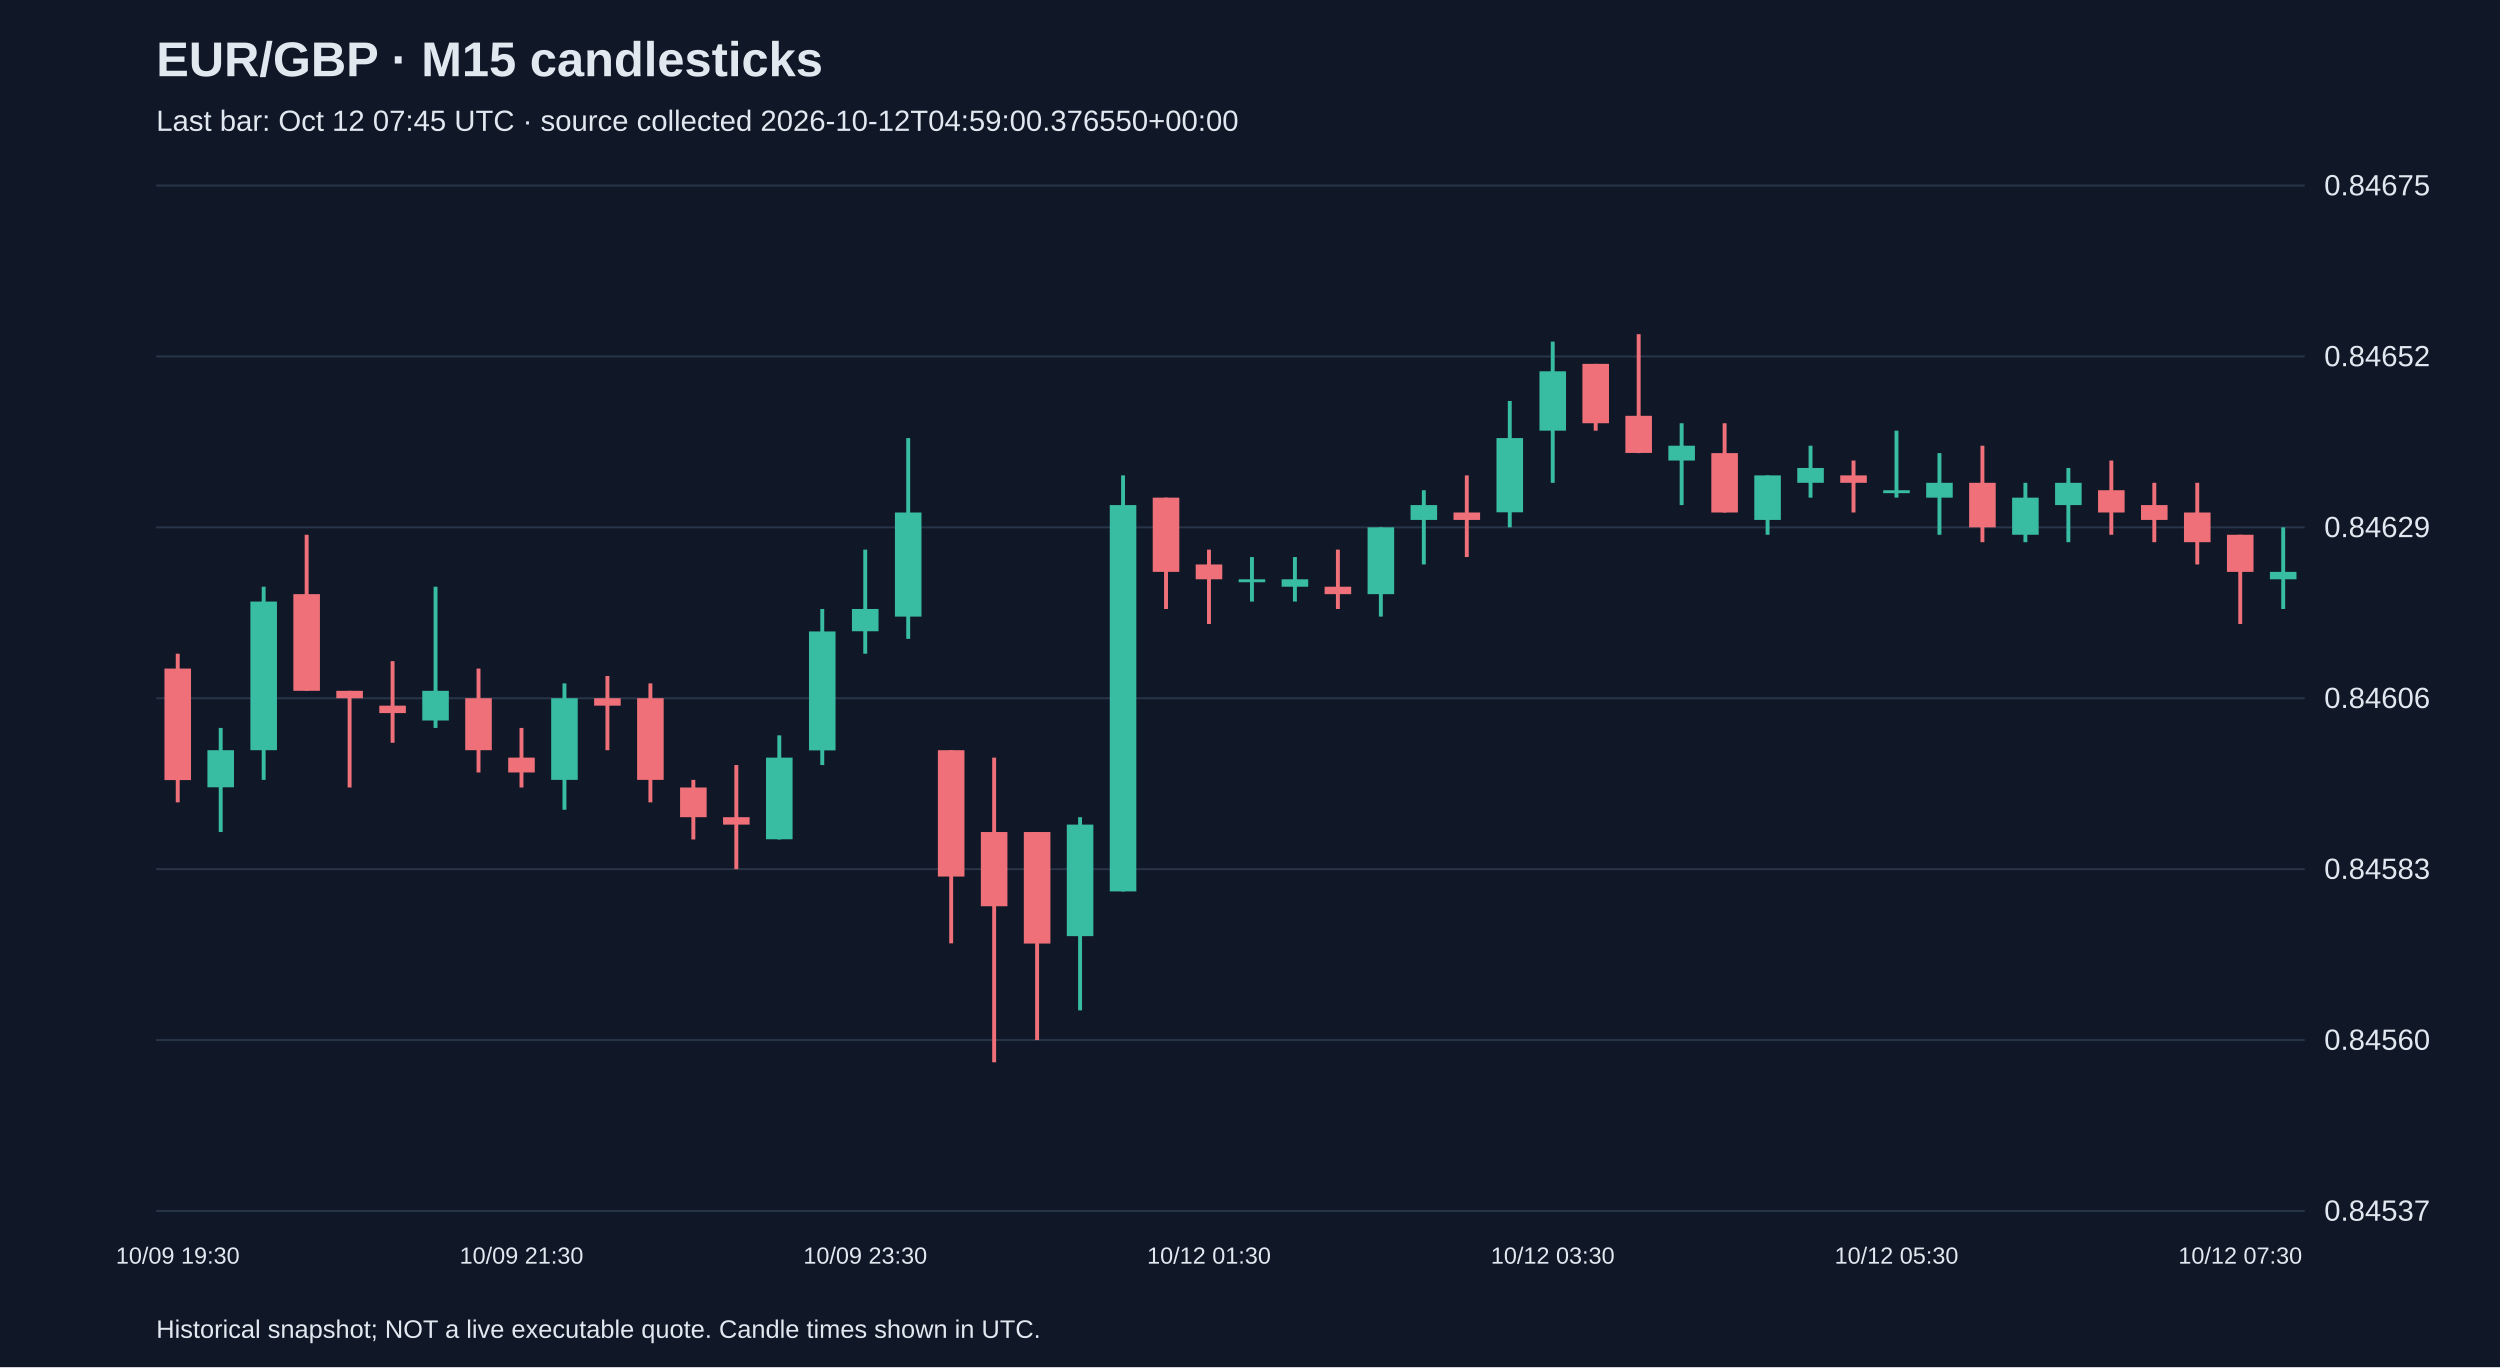
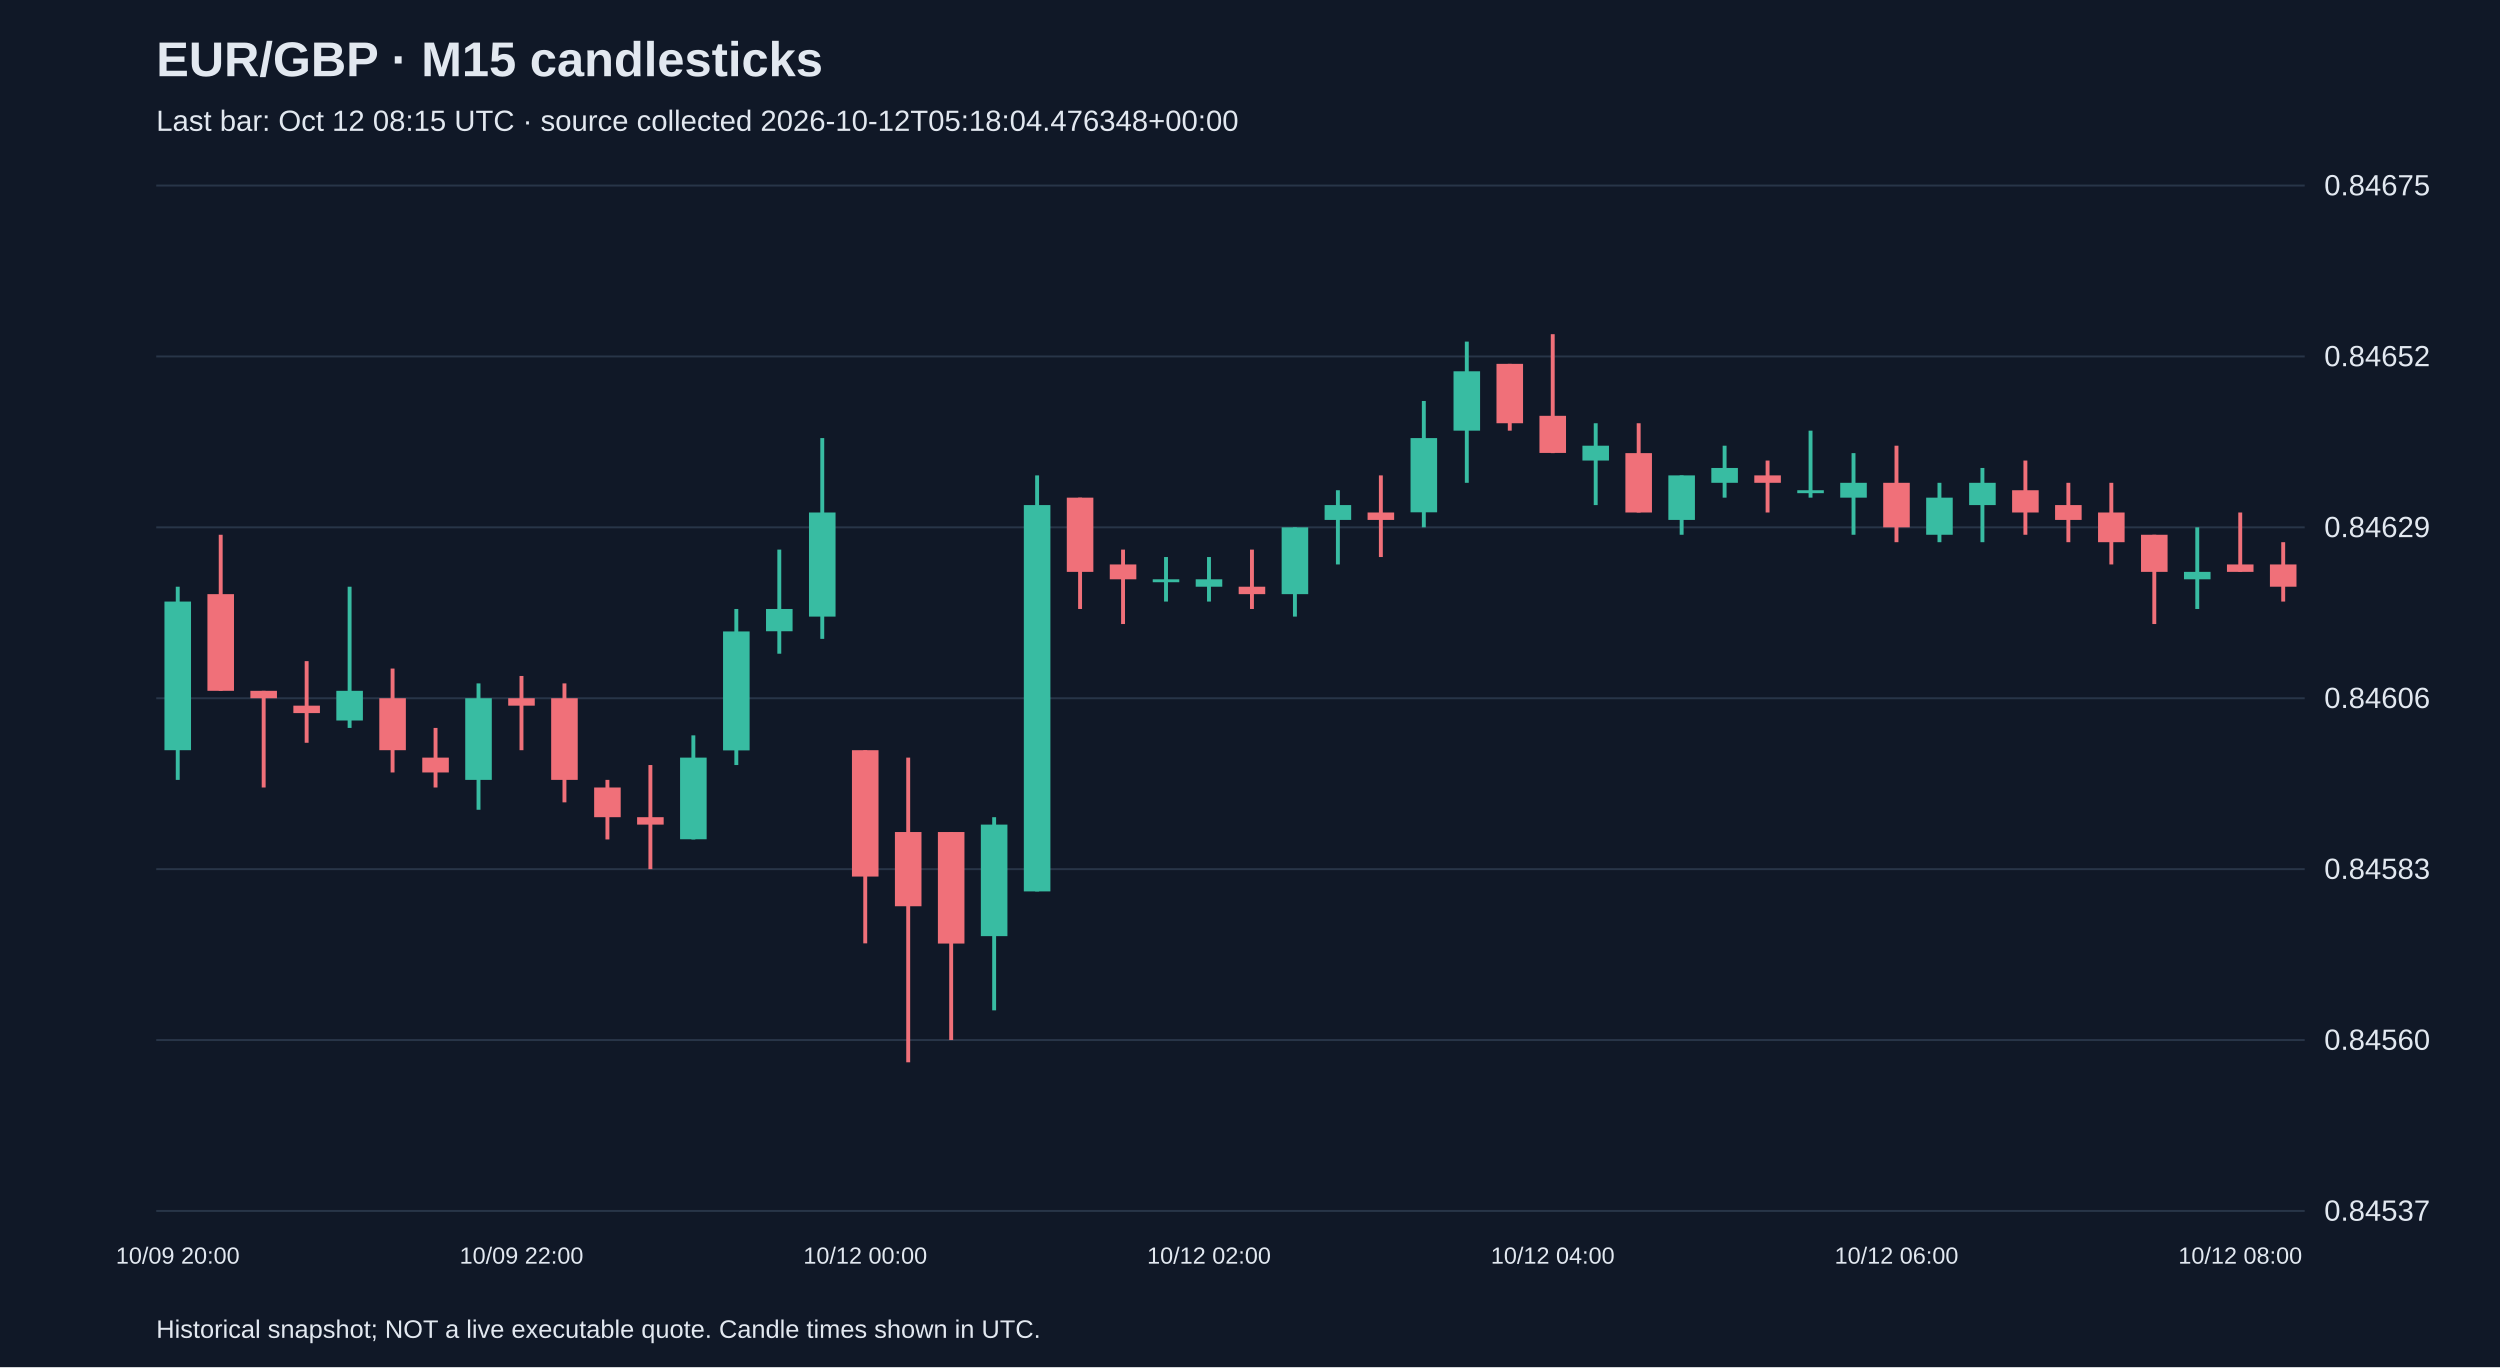
<svg xmlns="http://www.w3.org/2000/svg" viewBox="0 0 1280 700">
  <rect width="100%" height="100%" fill="#101827" />
  <style>text{font-family:Arial,sans-serif;fill:#e2e8f0}</style>
  <text x="80" y="39" font-size="25" font-weight="bold">EUR/GBP · M15 candlesticks</text>
-   <text x="80" y="67" font-size="15" fill="#a6b1c5">Last bar: Oct 12 07:45 UTC · source collected 2026-10-12T04:59:00.376550+00:00</text>
+   <text x="80" y="67" font-size="15" fill="#a6b1c5">Last bar: Oct 12 08:15 UTC · source collected 2026-10-12T05:18:04.476348+00:00</text>
  <line x1="80" y1="620.0" x2="1180" y2="620.0" stroke="#283548" />
  <text x="1190" y="625.0" font-size="15">0.84537</text>
  <line x1="80" y1="532.5" x2="1180" y2="532.5" stroke="#283548" />
  <text x="1190" y="537.5" font-size="15">0.84560</text>
  <line x1="80" y1="445.0" x2="1180" y2="445.0" stroke="#283548" />
  <text x="1190" y="450.0" font-size="15">0.84583</text>
  <line x1="80" y1="357.5" x2="1180" y2="357.5" stroke="#283548" />
  <text x="1190" y="362.5" font-size="15">0.84606</text>
  <line x1="80" y1="270.0" x2="1180" y2="270.0" stroke="#283548" />
  <text x="1190" y="275.0" font-size="15">0.84629</text>
  <line x1="80" y1="182.5" x2="1180" y2="182.5" stroke="#283548" />
  <text x="1190" y="187.5" font-size="15">0.84652</text>
  <line x1="80" y1="95.0" x2="1180" y2="95.0" stroke="#283548" />
  <text x="1190" y="100.0" font-size="15">0.84675</text>
-   <line x1="91.0" y1="334.7" x2="91.0" y2="410.8" stroke="#f07079" stroke-width="2" />
-   <rect x="84.2" y="342.3" width="13.6" height="57.1" fill="#f07079" />
-   <text x="91.0" y="647" text-anchor="middle" font-size="12">10/09 19:30</text>
-   <line x1="113.0" y1="372.7" x2="113.0" y2="426.0" stroke="#38bca2" stroke-width="2" />
-   <rect x="106.2" y="384.1" width="13.6" height="19.0" fill="#38bca2" />
-   <line x1="135.0" y1="300.4" x2="135.0" y2="399.3" stroke="#38bca2" stroke-width="2" />
-   <rect x="128.2" y="308.0" width="13.6" height="76.1" fill="#38bca2" />
-   <line x1="157.0" y1="273.8" x2="157.0" y2="353.7" stroke="#f07079" stroke-width="2" />
-   <rect x="150.2" y="304.2" width="13.6" height="49.5" fill="#f07079" />
-   <line x1="179.0" y1="353.7" x2="179.0" y2="403.2" stroke="#f07079" stroke-width="2" />
-   <rect x="172.2" y="353.7" width="13.6" height="3.8" fill="#f07079" />
-   <line x1="201.0" y1="338.5" x2="201.0" y2="380.3" stroke="#f07079" stroke-width="2" />
-   <rect x="194.2" y="361.3" width="13.6" height="3.8" fill="#f07079" />
-   <line x1="223.0" y1="300.4" x2="223.0" y2="372.7" stroke="#38bca2" stroke-width="2" />
-   <rect x="216.2" y="353.7" width="13.6" height="15.2" fill="#38bca2" />
-   <line x1="245.0" y1="342.3" x2="245.0" y2="395.5" stroke="#f07079" stroke-width="2" />
-   <rect x="238.2" y="357.5" width="13.6" height="26.6" fill="#f07079" />
-   <line x1="267.0" y1="372.7" x2="267.0" y2="403.2" stroke="#f07079" stroke-width="2" />
-   <rect x="260.2" y="387.9" width="13.6" height="7.6" fill="#f07079" />
-   <text x="267.0" y="647" text-anchor="middle" font-size="12">10/09 21:30</text>
-   <line x1="289.0" y1="349.9" x2="289.0" y2="414.6" stroke="#38bca2" stroke-width="2" />
-   <rect x="282.2" y="357.5" width="13.6" height="41.8" fill="#38bca2" />
-   <line x1="311.0" y1="346.1" x2="311.0" y2="384.1" stroke="#f07079" stroke-width="2" />
-   <rect x="304.2" y="357.5" width="13.6" height="3.8" fill="#f07079" />
-   <line x1="333.0" y1="349.9" x2="333.0" y2="410.8" stroke="#f07079" stroke-width="2" />
-   <rect x="326.2" y="357.5" width="13.6" height="41.8" fill="#f07079" />
-   <line x1="355.0" y1="399.3" x2="355.0" y2="429.8" stroke="#f07079" stroke-width="2" />
-   <rect x="348.2" y="403.2" width="13.6" height="15.2" fill="#f07079" />
-   <line x1="377.0" y1="391.7" x2="377.0" y2="445.0" stroke="#f07079" stroke-width="2" />
-   <rect x="370.2" y="418.4" width="13.6" height="3.8" fill="#f07079" />
-   <line x1="399.0" y1="376.5" x2="399.0" y2="429.8" stroke="#38bca2" stroke-width="2" />
-   <rect x="392.2" y="387.9" width="13.6" height="41.8" fill="#38bca2" />
-   <line x1="421.0" y1="311.8" x2="421.0" y2="391.7" stroke="#38bca2" stroke-width="2" />
-   <rect x="414.2" y="323.3" width="13.6" height="60.9" fill="#38bca2" />
-   <line x1="443.0" y1="281.4" x2="443.0" y2="334.7" stroke="#38bca2" stroke-width="2" />
-   <rect x="436.2" y="311.8" width="13.6" height="11.4" fill="#38bca2" />
-   <text x="443.0" y="647" text-anchor="middle" font-size="12">10/09 23:30</text>
-   <line x1="465.0" y1="224.3" x2="465.0" y2="327.1" stroke="#38bca2" stroke-width="2" />
-   <rect x="458.2" y="262.4" width="13.6" height="53.3" fill="#38bca2" />
-   <line x1="487.0" y1="384.1" x2="487.0" y2="483.0" stroke="#f07079" stroke-width="2" />
-   <rect x="480.2" y="384.1" width="13.6" height="64.7" fill="#f07079" />
-   <line x1="509.0" y1="387.9" x2="509.0" y2="543.9" stroke="#f07079" stroke-width="2" />
-   <rect x="502.2" y="426.0" width="13.6" height="38.0" fill="#f07079" />
-   <line x1="531.0" y1="426.0" x2="531.0" y2="532.5" stroke="#f07079" stroke-width="2" />
-   <rect x="524.2" y="426.0" width="13.6" height="57.1" fill="#f07079" />
-   <line x1="553.0" y1="418.4" x2="553.0" y2="517.3" stroke="#38bca2" stroke-width="2" />
-   <rect x="546.2" y="422.2" width="13.6" height="57.1" fill="#38bca2" />
-   <line x1="575.0" y1="243.4" x2="575.0" y2="456.4" stroke="#38bca2" stroke-width="2" />
-   <rect x="568.2" y="258.6" width="13.6" height="197.8" fill="#38bca2" />
-   <line x1="597.0" y1="254.8" x2="597.0" y2="311.8" stroke="#f07079" stroke-width="2" />
-   <rect x="590.2" y="254.8" width="13.6" height="38.0" fill="#f07079" />
-   <line x1="619.0" y1="281.4" x2="619.0" y2="319.5" stroke="#f07079" stroke-width="2" />
-   <rect x="612.2" y="289.0" width="13.6" height="7.6" fill="#f07079" />
-   <text x="619.0" y="647" text-anchor="middle" font-size="12">10/12 01:30</text>
-   <line x1="641.0" y1="285.2" x2="641.0" y2="308.0" stroke="#38bca2" stroke-width="2" />
-   <rect x="634.2" y="296.6" width="13.6" height="1.5" fill="#38bca2" />
-   <line x1="663.0" y1="285.2" x2="663.0" y2="308.0" stroke="#38bca2" stroke-width="2" />
-   <rect x="656.2" y="296.6" width="13.6" height="3.8" fill="#38bca2" />
-   <line x1="685.0" y1="281.4" x2="685.0" y2="311.8" stroke="#f07079" stroke-width="2" />
-   <rect x="678.2" y="300.4" width="13.6" height="3.8" fill="#f07079" />
-   <line x1="707.0" y1="270.0" x2="707.0" y2="315.7" stroke="#38bca2" stroke-width="2" />
-   <rect x="700.2" y="270.0" width="13.6" height="34.2" fill="#38bca2" />
-   <line x1="729.0" y1="251.0" x2="729.0" y2="289.0" stroke="#38bca2" stroke-width="2" />
-   <rect x="722.2" y="258.6" width="13.6" height="7.6" fill="#38bca2" />
-   <line x1="751.0" y1="243.4" x2="751.0" y2="285.2" stroke="#f07079" stroke-width="2" />
-   <rect x="744.2" y="262.4" width="13.6" height="3.8" fill="#f07079" />
-   <line x1="773.0" y1="205.3" x2="773.0" y2="270.0" stroke="#38bca2" stroke-width="2" />
-   <rect x="766.2" y="224.3" width="13.6" height="38.0" fill="#38bca2" />
-   <line x1="795.0" y1="174.9" x2="795.0" y2="247.2" stroke="#38bca2" stroke-width="2" />
-   <rect x="788.2" y="190.1" width="13.6" height="30.4" fill="#38bca2" />
-   <text x="795.0" y="647" text-anchor="middle" font-size="12">10/12 03:30</text>
-   <line x1="817.0" y1="186.3" x2="817.0" y2="220.5" stroke="#f07079" stroke-width="2" />
-   <rect x="810.2" y="186.3" width="13.6" height="30.4" fill="#f07079" />
-   <line x1="839.0" y1="171.1" x2="839.0" y2="232.0" stroke="#f07079" stroke-width="2" />
-   <rect x="832.2" y="212.9" width="13.6" height="19.0" fill="#f07079" />
-   <line x1="861.0" y1="216.7" x2="861.0" y2="258.6" stroke="#38bca2" stroke-width="2" />
-   <rect x="854.2" y="228.2" width="13.6" height="7.6" fill="#38bca2" />
-   <line x1="883.0" y1="216.7" x2="883.0" y2="262.4" stroke="#f07079" stroke-width="2" />
-   <rect x="876.2" y="232.0" width="13.6" height="30.4" fill="#f07079" />
-   <line x1="905.0" y1="243.4" x2="905.0" y2="273.8" stroke="#38bca2" stroke-width="2" />
-   <rect x="898.2" y="243.4" width="13.6" height="22.8" fill="#38bca2" />
-   <line x1="927.0" y1="228.2" x2="927.0" y2="254.8" stroke="#38bca2" stroke-width="2" />
-   <rect x="920.2" y="239.6" width="13.6" height="7.6" fill="#38bca2" />
-   <line x1="949.0" y1="235.8" x2="949.0" y2="262.4" stroke="#f07079" stroke-width="2" />
-   <rect x="942.2" y="243.4" width="13.6" height="3.8" fill="#f07079" />
-   <line x1="971.0" y1="220.5" x2="971.0" y2="254.8" stroke="#38bca2" stroke-width="2" />
-   <rect x="964.2" y="251.0" width="13.6" height="1.5" fill="#38bca2" />
-   <text x="971.0" y="647" text-anchor="middle" font-size="12">10/12 05:30</text>
-   <line x1="993.0" y1="232.0" x2="993.0" y2="273.8" stroke="#38bca2" stroke-width="2" />
-   <rect x="986.2" y="247.2" width="13.6" height="7.6" fill="#38bca2" />
-   <line x1="1015.0" y1="228.2" x2="1015.0" y2="277.6" stroke="#f07079" stroke-width="2" />
-   <rect x="1008.2" y="247.2" width="13.6" height="22.8" fill="#f07079" />
-   <line x1="1037.0" y1="247.2" x2="1037.0" y2="277.6" stroke="#38bca2" stroke-width="2" />
-   <rect x="1030.2" y="254.8" width="13.6" height="19.0" fill="#38bca2" />
-   <line x1="1059.0" y1="239.6" x2="1059.0" y2="277.6" stroke="#38bca2" stroke-width="2" />
-   <rect x="1052.2" y="247.2" width="13.6" height="11.4" fill="#38bca2" />
-   <line x1="1081.0" y1="235.8" x2="1081.0" y2="273.8" stroke="#f07079" stroke-width="2" />
-   <rect x="1074.2" y="251.0" width="13.6" height="11.4" fill="#f07079" />
-   <line x1="1103.0" y1="247.2" x2="1103.0" y2="277.6" stroke="#f07079" stroke-width="2" />
-   <rect x="1096.2" y="258.6" width="13.6" height="7.6" fill="#f07079" />
-   <line x1="1125.0" y1="247.2" x2="1125.0" y2="289.0" stroke="#f07079" stroke-width="2" />
-   <rect x="1118.2" y="262.4" width="13.6" height="15.2" fill="#f07079" />
-   <line x1="1147.0" y1="273.8" x2="1147.0" y2="319.5" stroke="#f07079" stroke-width="2" />
-   <rect x="1140.2" y="273.8" width="13.6" height="19.0" fill="#f07079" />
-   <text x="1147.0" y="647" text-anchor="middle" font-size="12">10/12 07:30</text>
-   <line x1="1169.0" y1="270.0" x2="1169.0" y2="311.8" stroke="#38bca2" stroke-width="2" />
-   <rect x="1162.2" y="292.8" width="13.6" height="3.8" fill="#38bca2" />
+   <line x1="91.0" y1="300.4" x2="91.0" y2="399.3" stroke="#38bca2" stroke-width="2" />
+   <rect x="84.2" y="308.0" width="13.6" height="76.1" fill="#38bca2" />
+   <text x="91.0" y="647" text-anchor="middle" font-size="12">10/09 20:00</text>
+   <line x1="113.0" y1="273.8" x2="113.0" y2="353.7" stroke="#f07079" stroke-width="2" />
+   <rect x="106.2" y="304.2" width="13.6" height="49.5" fill="#f07079" />
+   <line x1="135.0" y1="353.7" x2="135.0" y2="403.2" stroke="#f07079" stroke-width="2" />
+   <rect x="128.2" y="353.7" width="13.6" height="3.8" fill="#f07079" />
+   <line x1="157.0" y1="338.5" x2="157.0" y2="380.3" stroke="#f07079" stroke-width="2" />
+   <rect x="150.2" y="361.3" width="13.6" height="3.8" fill="#f07079" />
+   <line x1="179.0" y1="300.4" x2="179.0" y2="372.7" stroke="#38bca2" stroke-width="2" />
+   <rect x="172.2" y="353.7" width="13.6" height="15.2" fill="#38bca2" />
+   <line x1="201.0" y1="342.3" x2="201.0" y2="395.5" stroke="#f07079" stroke-width="2" />
+   <rect x="194.2" y="357.5" width="13.6" height="26.6" fill="#f07079" />
+   <line x1="223.0" y1="372.7" x2="223.0" y2="403.2" stroke="#f07079" stroke-width="2" />
+   <rect x="216.2" y="387.9" width="13.6" height="7.6" fill="#f07079" />
+   <line x1="245.0" y1="349.9" x2="245.0" y2="414.6" stroke="#38bca2" stroke-width="2" />
+   <rect x="238.2" y="357.5" width="13.6" height="41.8" fill="#38bca2" />
+   <line x1="267.0" y1="346.1" x2="267.0" y2="384.1" stroke="#f07079" stroke-width="2" />
+   <rect x="260.2" y="357.5" width="13.6" height="3.8" fill="#f07079" />
+   <text x="267.0" y="647" text-anchor="middle" font-size="12">10/09 22:00</text>
+   <line x1="289.0" y1="349.9" x2="289.0" y2="410.8" stroke="#f07079" stroke-width="2" />
+   <rect x="282.2" y="357.5" width="13.6" height="41.8" fill="#f07079" />
+   <line x1="311.0" y1="399.3" x2="311.0" y2="429.8" stroke="#f07079" stroke-width="2" />
+   <rect x="304.2" y="403.2" width="13.6" height="15.2" fill="#f07079" />
+   <line x1="333.0" y1="391.7" x2="333.0" y2="445.0" stroke="#f07079" stroke-width="2" />
+   <rect x="326.2" y="418.4" width="13.6" height="3.8" fill="#f07079" />
+   <line x1="355.0" y1="376.5" x2="355.0" y2="429.8" stroke="#38bca2" stroke-width="2" />
+   <rect x="348.2" y="387.9" width="13.6" height="41.8" fill="#38bca2" />
+   <line x1="377.0" y1="311.8" x2="377.0" y2="391.7" stroke="#38bca2" stroke-width="2" />
+   <rect x="370.2" y="323.3" width="13.6" height="60.9" fill="#38bca2" />
+   <line x1="399.0" y1="281.4" x2="399.0" y2="334.7" stroke="#38bca2" stroke-width="2" />
+   <rect x="392.2" y="311.8" width="13.6" height="11.4" fill="#38bca2" />
+   <line x1="421.0" y1="224.3" x2="421.0" y2="327.1" stroke="#38bca2" stroke-width="2" />
+   <rect x="414.2" y="262.4" width="13.6" height="53.3" fill="#38bca2" />
+   <line x1="443.0" y1="384.1" x2="443.0" y2="483.0" stroke="#f07079" stroke-width="2" />
+   <rect x="436.2" y="384.1" width="13.6" height="64.7" fill="#f07079" />
+   <text x="443.0" y="647" text-anchor="middle" font-size="12">10/12 00:00</text>
+   <line x1="465.0" y1="387.9" x2="465.0" y2="543.9" stroke="#f07079" stroke-width="2" />
+   <rect x="458.2" y="426.0" width="13.6" height="38.0" fill="#f07079" />
+   <line x1="487.0" y1="426.0" x2="487.0" y2="532.5" stroke="#f07079" stroke-width="2" />
+   <rect x="480.2" y="426.0" width="13.6" height="57.1" fill="#f07079" />
+   <line x1="509.0" y1="418.4" x2="509.0" y2="517.3" stroke="#38bca2" stroke-width="2" />
+   <rect x="502.2" y="422.2" width="13.6" height="57.1" fill="#38bca2" />
+   <line x1="531.0" y1="243.4" x2="531.0" y2="456.4" stroke="#38bca2" stroke-width="2" />
+   <rect x="524.2" y="258.6" width="13.6" height="197.8" fill="#38bca2" />
+   <line x1="553.0" y1="254.8" x2="553.0" y2="311.8" stroke="#f07079" stroke-width="2" />
+   <rect x="546.2" y="254.8" width="13.6" height="38.0" fill="#f07079" />
+   <line x1="575.0" y1="281.4" x2="575.0" y2="319.5" stroke="#f07079" stroke-width="2" />
+   <rect x="568.2" y="289.0" width="13.6" height="7.6" fill="#f07079" />
+   <line x1="597.0" y1="285.2" x2="597.0" y2="308.0" stroke="#38bca2" stroke-width="2" />
+   <rect x="590.2" y="296.6" width="13.6" height="1.5" fill="#38bca2" />
+   <line x1="619.0" y1="285.2" x2="619.0" y2="308.0" stroke="#38bca2" stroke-width="2" />
+   <rect x="612.2" y="296.6" width="13.6" height="3.8" fill="#38bca2" />
+   <text x="619.0" y="647" text-anchor="middle" font-size="12">10/12 02:00</text>
+   <line x1="641.0" y1="281.4" x2="641.0" y2="311.8" stroke="#f07079" stroke-width="2" />
+   <rect x="634.2" y="300.4" width="13.6" height="3.8" fill="#f07079" />
+   <line x1="663.0" y1="270.0" x2="663.0" y2="315.7" stroke="#38bca2" stroke-width="2" />
+   <rect x="656.2" y="270.0" width="13.6" height="34.2" fill="#38bca2" />
+   <line x1="685.0" y1="251.0" x2="685.0" y2="289.0" stroke="#38bca2" stroke-width="2" />
+   <rect x="678.2" y="258.6" width="13.6" height="7.6" fill="#38bca2" />
+   <line x1="707.0" y1="243.4" x2="707.0" y2="285.2" stroke="#f07079" stroke-width="2" />
+   <rect x="700.2" y="262.4" width="13.6" height="3.8" fill="#f07079" />
+   <line x1="729.0" y1="205.3" x2="729.0" y2="270.0" stroke="#38bca2" stroke-width="2" />
+   <rect x="722.2" y="224.3" width="13.6" height="38.0" fill="#38bca2" />
+   <line x1="751.0" y1="174.9" x2="751.0" y2="247.2" stroke="#38bca2" stroke-width="2" />
+   <rect x="744.2" y="190.1" width="13.6" height="30.4" fill="#38bca2" />
+   <line x1="773.0" y1="186.3" x2="773.0" y2="220.5" stroke="#f07079" stroke-width="2" />
+   <rect x="766.2" y="186.3" width="13.6" height="30.4" fill="#f07079" />
+   <line x1="795.0" y1="171.1" x2="795.0" y2="232.0" stroke="#f07079" stroke-width="2" />
+   <rect x="788.2" y="212.9" width="13.6" height="19.0" fill="#f07079" />
+   <text x="795.0" y="647" text-anchor="middle" font-size="12">10/12 04:00</text>
+   <line x1="817.0" y1="216.7" x2="817.0" y2="258.6" stroke="#38bca2" stroke-width="2" />
+   <rect x="810.2" y="228.2" width="13.6" height="7.6" fill="#38bca2" />
+   <line x1="839.0" y1="216.7" x2="839.0" y2="262.4" stroke="#f07079" stroke-width="2" />
+   <rect x="832.2" y="232.0" width="13.6" height="30.4" fill="#f07079" />
+   <line x1="861.0" y1="243.4" x2="861.0" y2="273.8" stroke="#38bca2" stroke-width="2" />
+   <rect x="854.2" y="243.4" width="13.6" height="22.8" fill="#38bca2" />
+   <line x1="883.0" y1="228.2" x2="883.0" y2="254.8" stroke="#38bca2" stroke-width="2" />
+   <rect x="876.2" y="239.6" width="13.6" height="7.6" fill="#38bca2" />
+   <line x1="905.0" y1="235.8" x2="905.0" y2="262.4" stroke="#f07079" stroke-width="2" />
+   <rect x="898.2" y="243.4" width="13.6" height="3.8" fill="#f07079" />
+   <line x1="927.0" y1="220.5" x2="927.0" y2="254.8" stroke="#38bca2" stroke-width="2" />
+   <rect x="920.2" y="251.0" width="13.6" height="1.5" fill="#38bca2" />
+   <line x1="949.0" y1="232.0" x2="949.0" y2="273.8" stroke="#38bca2" stroke-width="2" />
+   <rect x="942.2" y="247.2" width="13.6" height="7.6" fill="#38bca2" />
+   <line x1="971.0" y1="228.2" x2="971.0" y2="277.6" stroke="#f07079" stroke-width="2" />
+   <rect x="964.2" y="247.2" width="13.6" height="22.8" fill="#f07079" />
+   <text x="971.0" y="647" text-anchor="middle" font-size="12">10/12 06:00</text>
+   <line x1="993.0" y1="247.2" x2="993.0" y2="277.6" stroke="#38bca2" stroke-width="2" />
+   <rect x="986.2" y="254.8" width="13.6" height="19.0" fill="#38bca2" />
+   <line x1="1015.0" y1="239.6" x2="1015.0" y2="277.6" stroke="#38bca2" stroke-width="2" />
+   <rect x="1008.2" y="247.2" width="13.6" height="11.4" fill="#38bca2" />
+   <line x1="1037.0" y1="235.8" x2="1037.0" y2="273.8" stroke="#f07079" stroke-width="2" />
+   <rect x="1030.2" y="251.0" width="13.6" height="11.4" fill="#f07079" />
+   <line x1="1059.0" y1="247.2" x2="1059.0" y2="277.6" stroke="#f07079" stroke-width="2" />
+   <rect x="1052.2" y="258.6" width="13.6" height="7.6" fill="#f07079" />
+   <line x1="1081.0" y1="247.2" x2="1081.0" y2="289.0" stroke="#f07079" stroke-width="2" />
+   <rect x="1074.2" y="262.4" width="13.6" height="15.2" fill="#f07079" />
+   <line x1="1103.0" y1="273.8" x2="1103.0" y2="319.5" stroke="#f07079" stroke-width="2" />
+   <rect x="1096.2" y="273.8" width="13.6" height="19.0" fill="#f07079" />
+   <line x1="1125.0" y1="270.0" x2="1125.0" y2="311.8" stroke="#38bca2" stroke-width="2" />
+   <rect x="1118.2" y="292.8" width="13.6" height="3.8" fill="#38bca2" />
+   <line x1="1147.0" y1="262.4" x2="1147.0" y2="292.8" stroke="#f07079" stroke-width="2" />
+   <rect x="1140.2" y="289.0" width="13.6" height="3.8" fill="#f07079" />
+   <text x="1147.0" y="647" text-anchor="middle" font-size="12">10/12 08:00</text>
+   <line x1="1169.0" y1="277.6" x2="1169.0" y2="308.0" stroke="#f07079" stroke-width="2" />
+   <rect x="1162.2" y="289.0" width="13.6" height="11.4" fill="#f07079" />
  <text x="80" y="685" font-size="13">Historical snapshot; NOT a live executable quote. Candle times shown in UTC.</text>
</svg>
